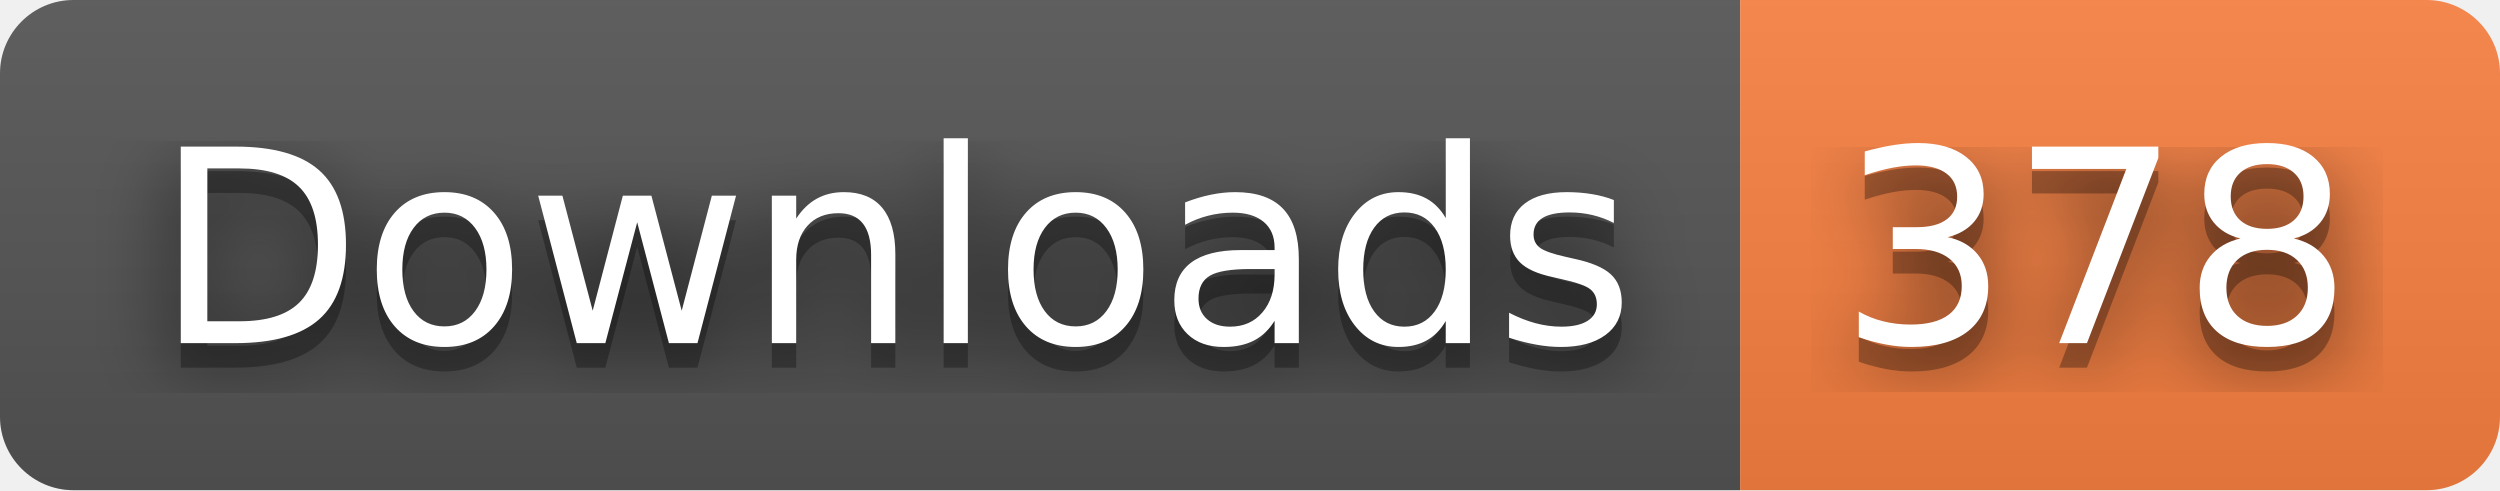
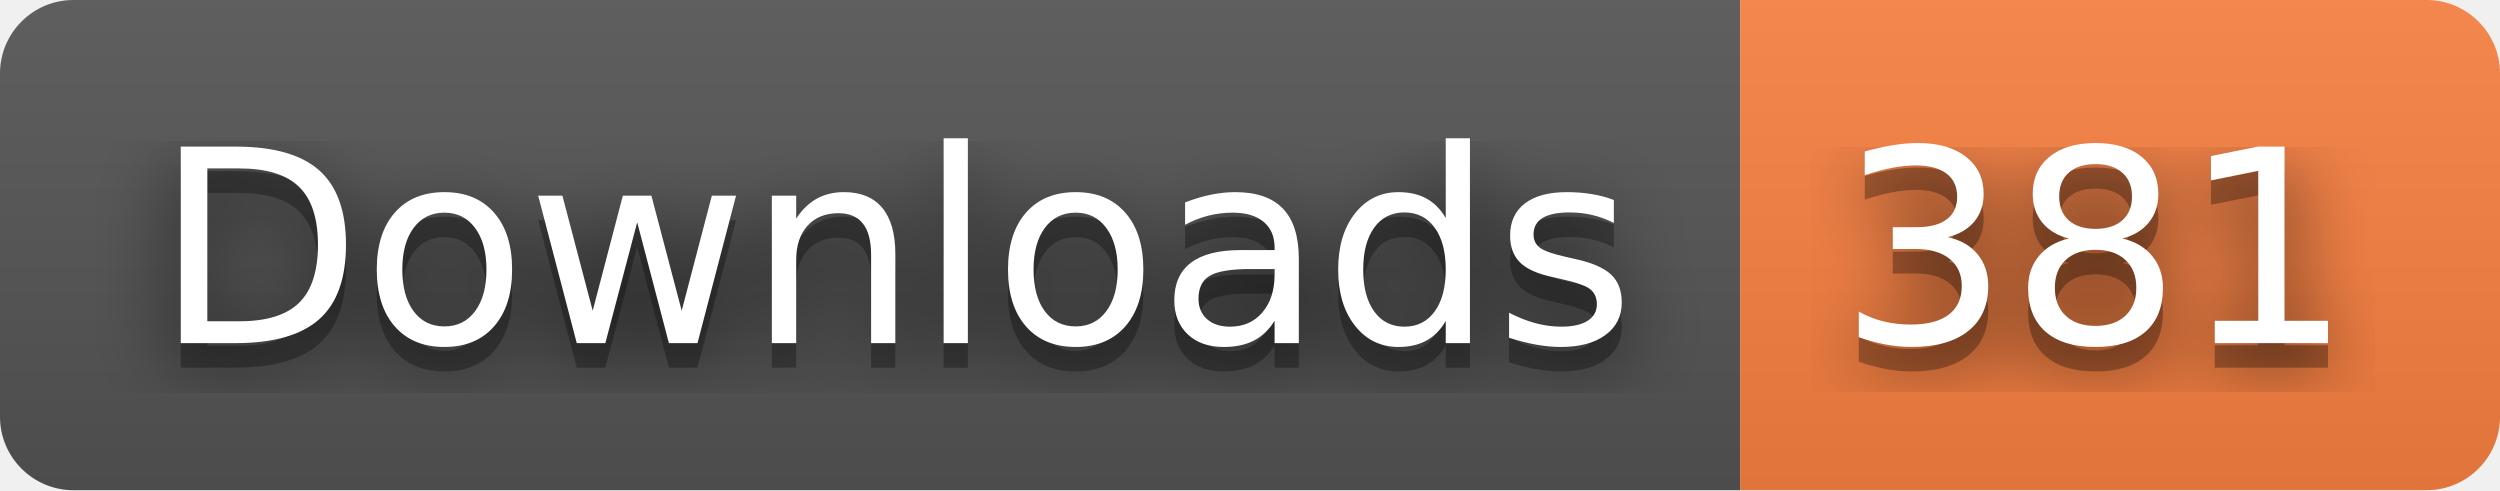
- <svg xmlns="http://www.w3.org/2000/svg" width="102" height="20" role="img" aria-label="Downloads: 378">
+ <svg xmlns="http://www.w3.org/2000/svg" width="102" height="20" role="img" aria-label="Downloads: 381">
  <filter id="blur">
    <feGaussianBlur stdDeviation="16" />
  </filter>
  <linearGradient id="s" x2="0" y2="100%">
    <stop offset="0" stop-color="#bbb" stop-opacity=".1" />
    <stop offset="1" stop-opacity=".1" />
  </linearGradient>
  <clipPath id="r">
    <rect width="102" height="20" rx="3" />
  </clipPath>
  <g clip-path="url(#r)">
    <rect width="71" height="20" fill="#555" />
    <rect x="71" width="31" height="20" fill="#fa8142" />
    <rect width="102" height="20" fill="url(#s)" />
  </g>
  <g fill="#fff" text-anchor="middle" font-family="Verdana,Geneva,DejaVu Sans,sans-serif" text-rendering="geometricPrecision" font-size="110">
    <g transform="scale(.1)">
      <g aria-hidden="true" fill="#010101">
        <text x="365" y="150" fill-opacity=".8" filter="url(#blur)" textLength="610">Downloads</text>
        <text x="365" y="150" fill-opacity=".3" textLength="610">Downloads</text>
      </g>
      <text x="365" y="140" textLength="610">Downloads</text>
    </g>
    <g transform="scale(.1)">
      <g aria-hidden="true" fill="#010101">
-         <text x="855" y="150" fill-opacity=".8" filter="url(#blur)" textLength="210">378</text>
-         <text x="855" y="150" fill-opacity=".3" textLength="210">378</text>
+         <text x="855" y="150" fill-opacity=".8" filter="url(#blur)" textLength="210">381</text>
+         <text x="855" y="150" fill-opacity=".3" textLength="210">381</text>
      </g>
-       <text x="855" y="140" textLength="210">378</text>
+       <text x="855" y="140" textLength="210">381</text>
    </g>
  </g>
</svg>
